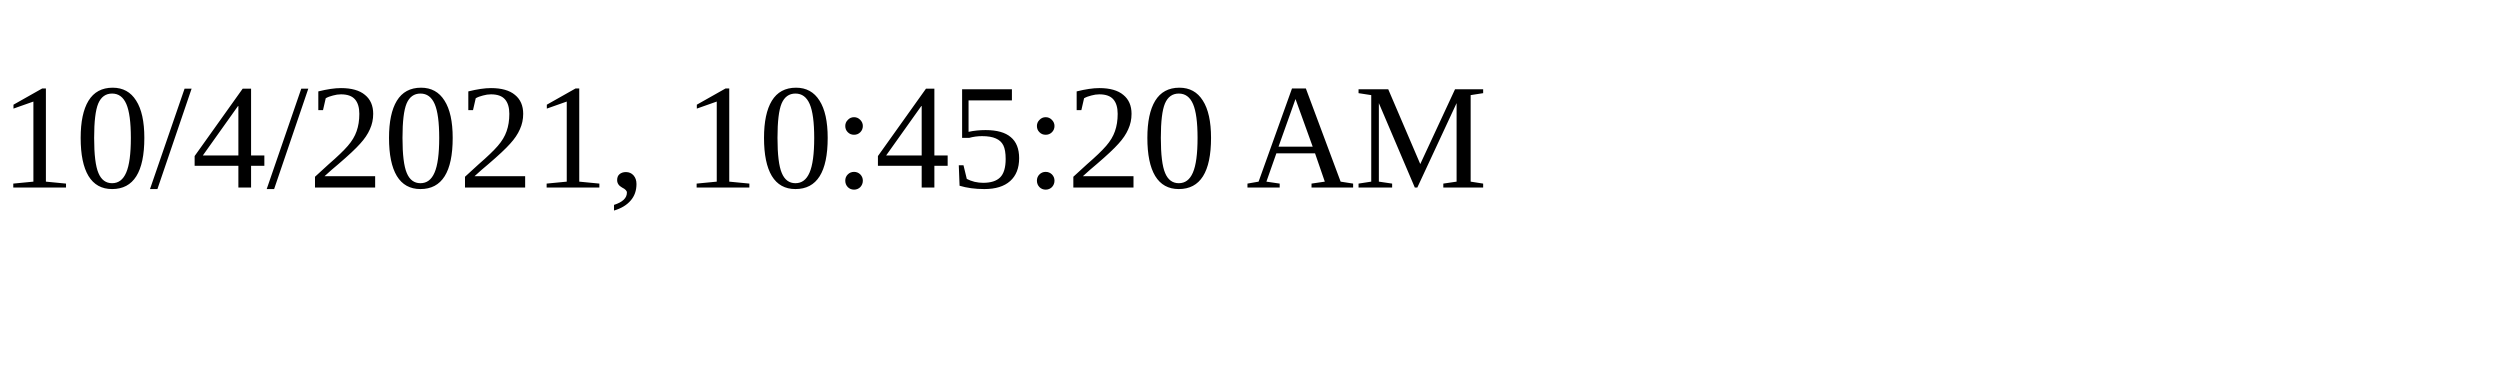
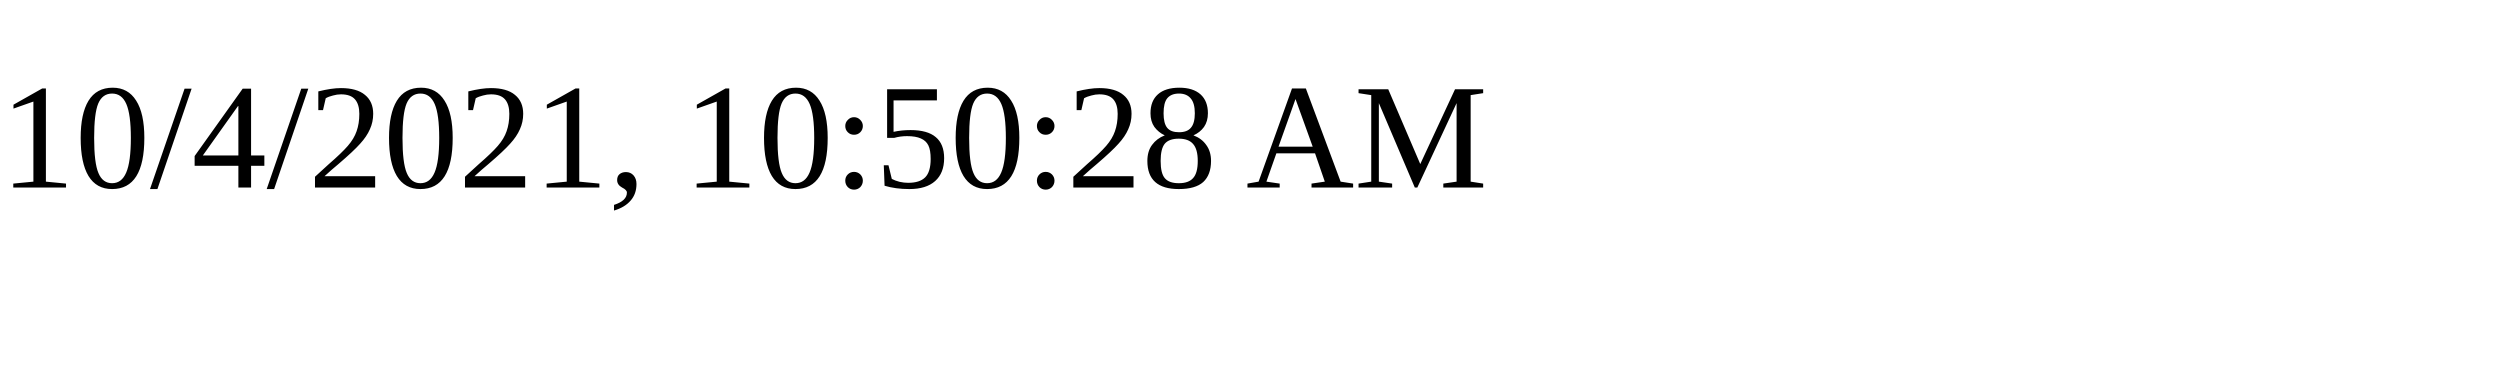
<svg xmlns="http://www.w3.org/2000/svg" height="30" width="200">
-   <text x="0" y="15">10/4/2021, 10:45:20 AM</text>
+   <text x="0" y="15">10/4/2021, 10:50:28 AM</text>
</svg>
